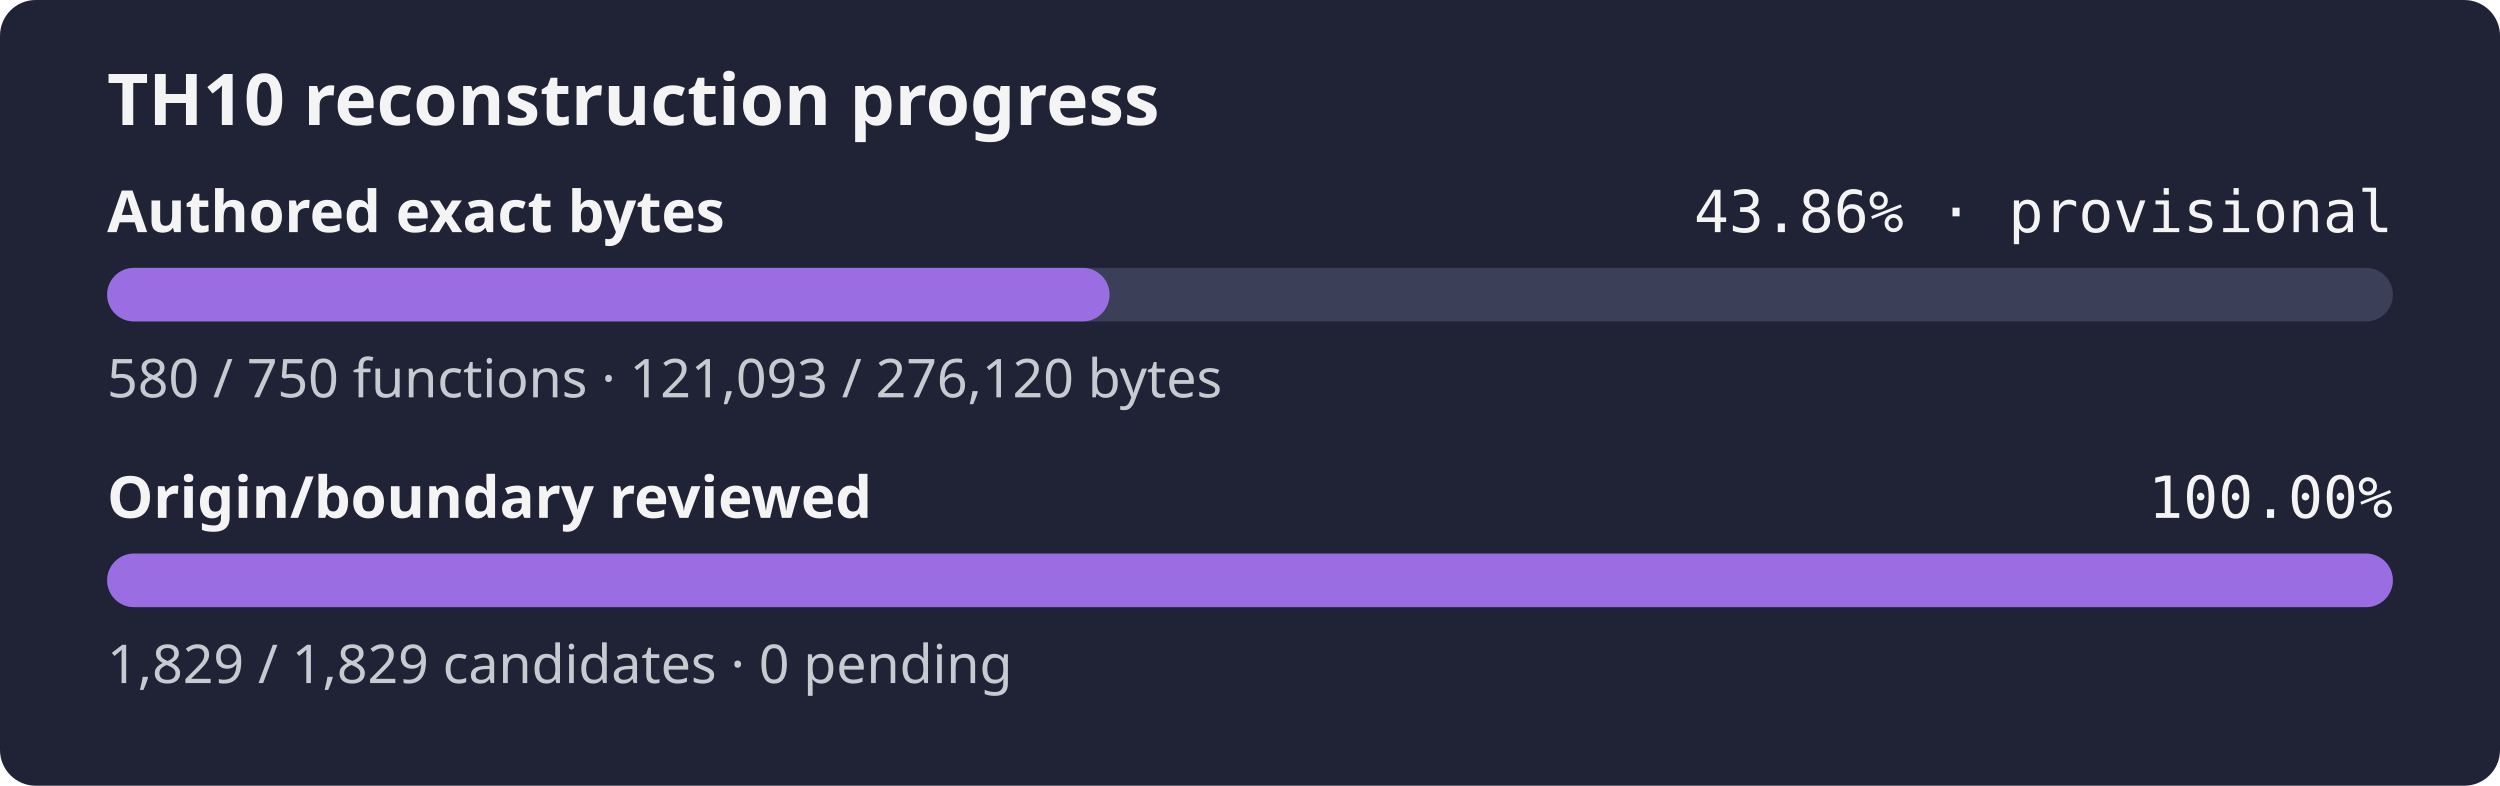
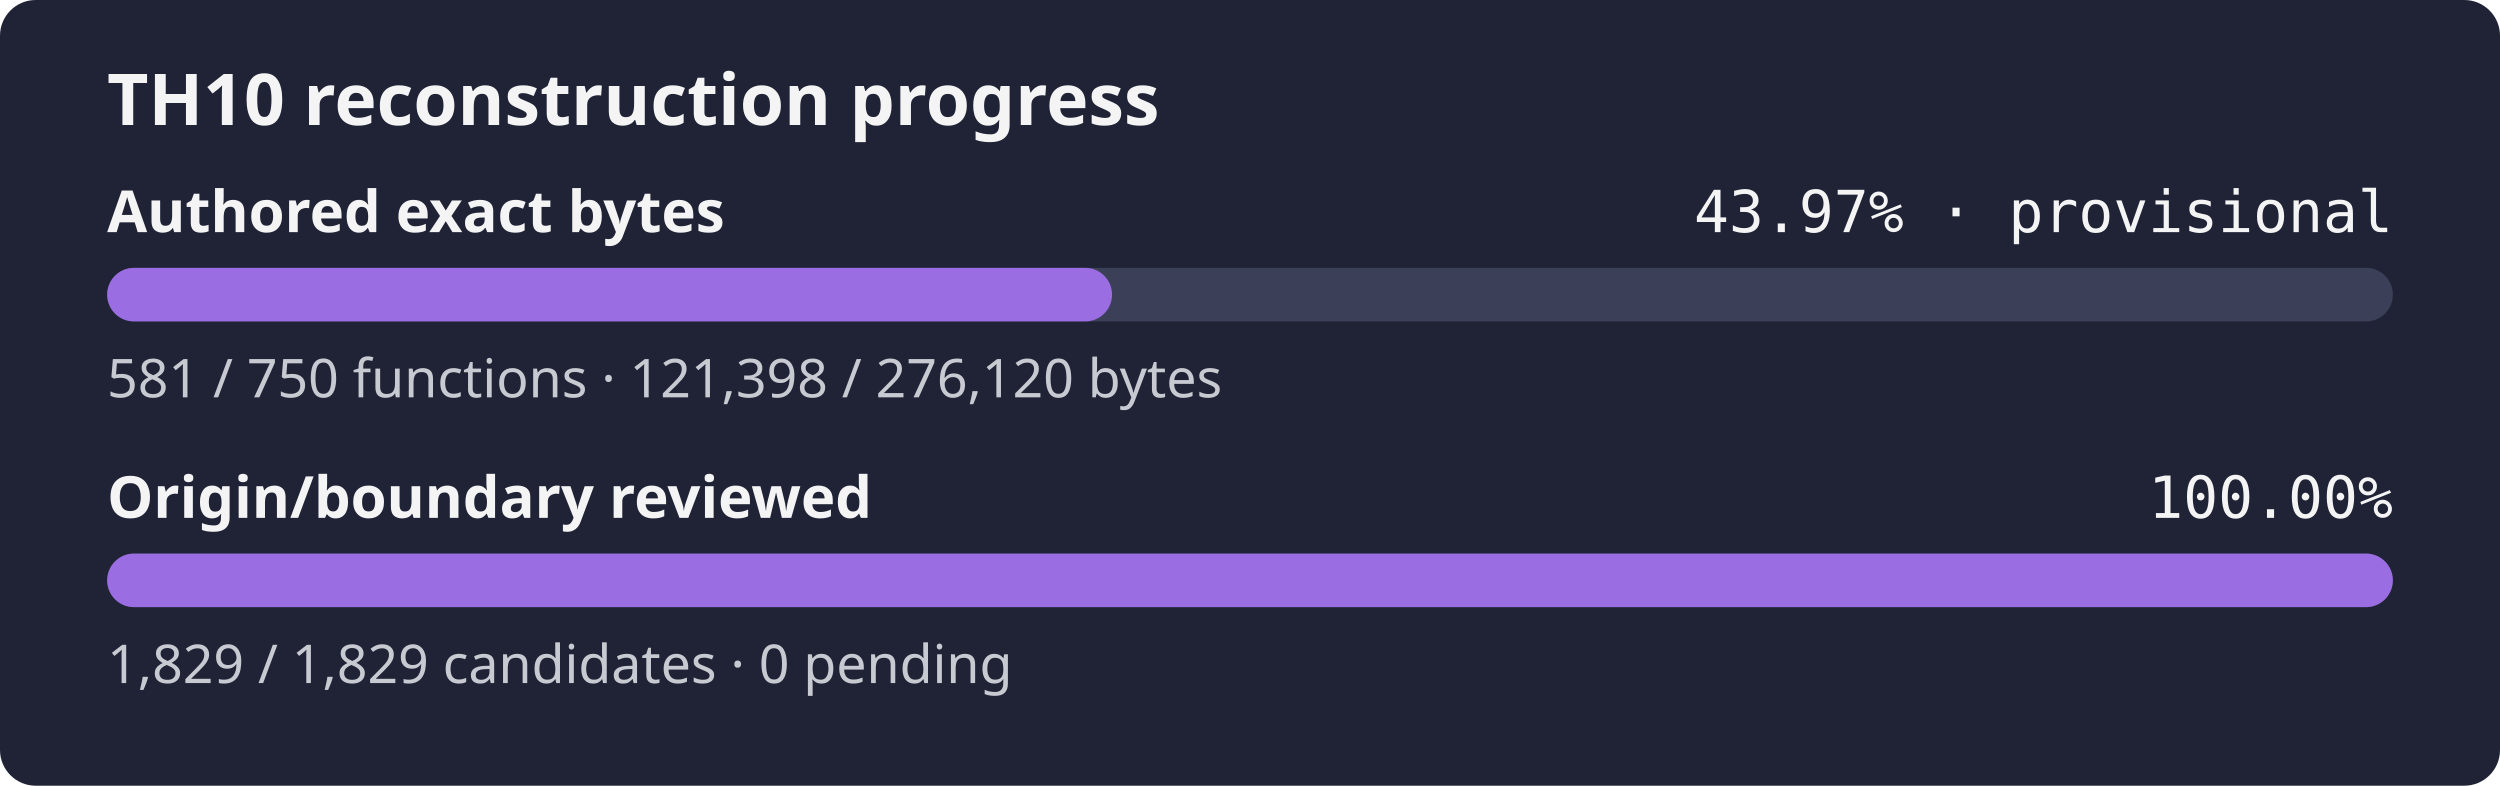
- <svg xmlns="http://www.w3.org/2000/svg" width="560" height="176" role="img" aria-label="TH10 reconstruction progress: currently classified authored bytes 43.86% exact, provisional inventory, origin and boundary review 100.00%">
+ <svg xmlns="http://www.w3.org/2000/svg" width="560" height="176" role="img" aria-label="TH10 reconstruction progress: currently classified authored bytes 43.97% exact, provisional inventory, origin and boundary review 100.00%">
  <rect width="560" height="176" rx="8" fill="#1f2335" />
  <text x="24" y="28" fill="#f4f4f5" font-family="sans-serif" font-size="16" font-weight="600">TH10 reconstruction progress</text>
  <text x="24" y="52" fill="#f4f4f5" font-family="sans-serif" font-size="13" font-weight="600">Authored exact bytes</text>
-   <text x="536" y="52" fill="#f4f4f5" text-anchor="end" font-family="monospace" font-size="13">43.86% · provisional</text>
+   <text x="536" y="52" fill="#f4f4f5" text-anchor="end" font-family="monospace" font-size="13">43.97% · provisional</text>
  <rect x="24" y="60" width="512" height="12" rx="6" fill="#3b4058" />
-   <rect x="24" y="60" width="224.54" height="12" rx="6" fill="#9b6de3" />
-   <text x="24" y="89" fill="#c8cad2" font-family="sans-serif" font-size="12">580 / 750 functions · 121,093 / 276,120 bytes</text>
+   <rect x="24" y="60" width="225.10" height="12" rx="6" fill="#9b6de3" />
+   <text x="24" y="89" fill="#c8cad2" font-family="sans-serif" font-size="12">581 / 750 functions · 121,398 / 276,120 bytes</text>
  <text x="24" y="116" fill="#f4f4f5" font-family="sans-serif" font-size="13" font-weight="600">Origin/boundary reviewed</text>
  <text x="536" y="116" fill="#f4f4f5" text-anchor="end" font-family="monospace" font-size="13">100.00%</text>
  <rect x="24" y="124" width="512" height="12" rx="6" fill="#3b4058" />
  <rect x="24" y="124" width="512.00" height="12" rx="6" fill="#9b6de3" />
  <text x="24" y="153" fill="#c8cad2" font-family="sans-serif" font-size="12">1,829 / 1,829 candidates · 0 pending</text>
</svg>
